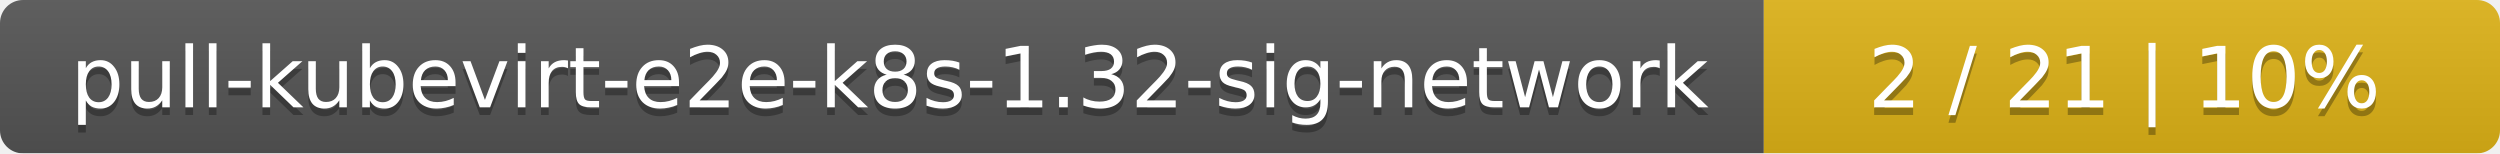
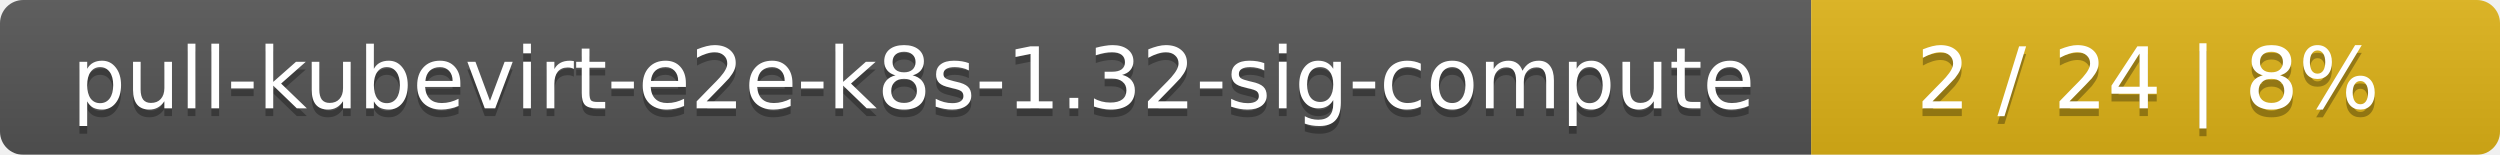
- <svg xmlns="http://www.w3.org/2000/svg" width="326" height="20">
+ <svg xmlns="http://www.w3.org/2000/svg" width="323" height="20">
  <linearGradient id="smooth" x2="0" y2="100%">
    <stop offset="0" stop-color="#bbb" stop-opacity=".1" />
    <stop offset="1" stop-opacity=".1" />
  </linearGradient>
  <mask id="round">
-     <rect width="326" height="20" rx="3" fill="#fff" />
+     <rect width="323" height="20" rx="3" fill="#fff" />
  </mask>
  <g mask="url(#round)">
-     <rect width="230" height="20" fill="#555" />
-     <rect x="230" width="96" height="20" fill="#dfb317" />
-     <rect width="326" height="20" fill="url(#smooth)" />
+     <rect width="234" height="20" fill="#555" />
+     <rect x="234" width="89" height="20" fill="#dfb317" />
+     <rect width="323" height="20" fill="url(#smooth)" />
  </g>
  <g fill="#fff" text-anchor="middle" font-family="DejaVu Sans,Verdana,Geneva,sans-serif" font-size="11">
-     <text x="116" y="15" fill="#010101" fill-opacity=".3">pull-kubevirt-e2e-k8s-1.32-sig-network</text>
-     <text x="116" y="14">pull-kubevirt-e2e-k8s-1.32-sig-network</text>
-     <text x="277" y="15" fill="#010101" fill-opacity=".3">2 / 21    |    10%</text>
-     <text x="277" y="14">2 / 21    |    10%</text>
+     <text x="118" y="15" fill="#010101" fill-opacity=".3">pull-kubevirt-e2e-k8s-1.32-sig-compute</text>
+     <text x="118" y="14">pull-kubevirt-e2e-k8s-1.32-sig-compute</text>
+     <text x="277.5" y="15" fill="#010101" fill-opacity=".3">2 / 24    |    8%</text>
+     <text x="277.5" y="14">2 / 24    |    8%</text>
  </g>
</svg>
